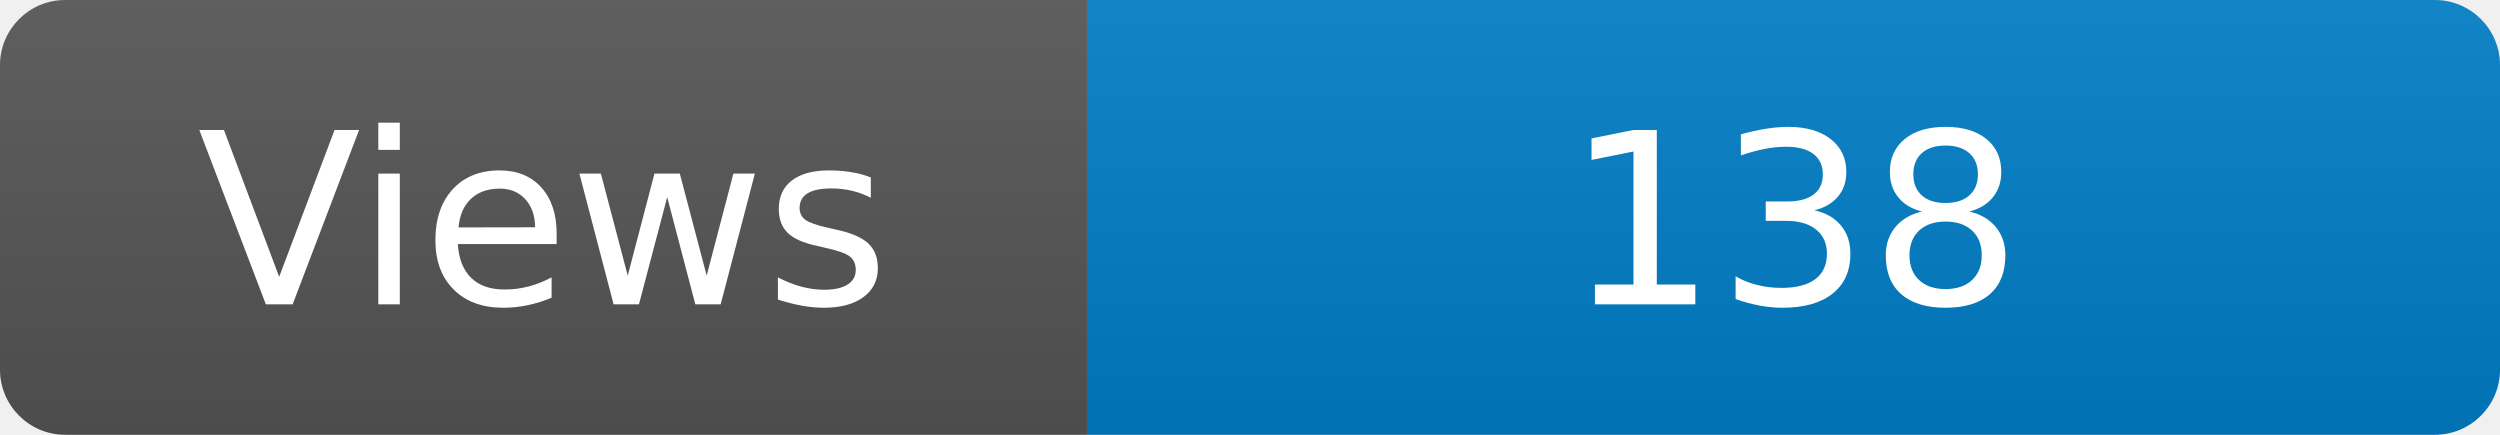
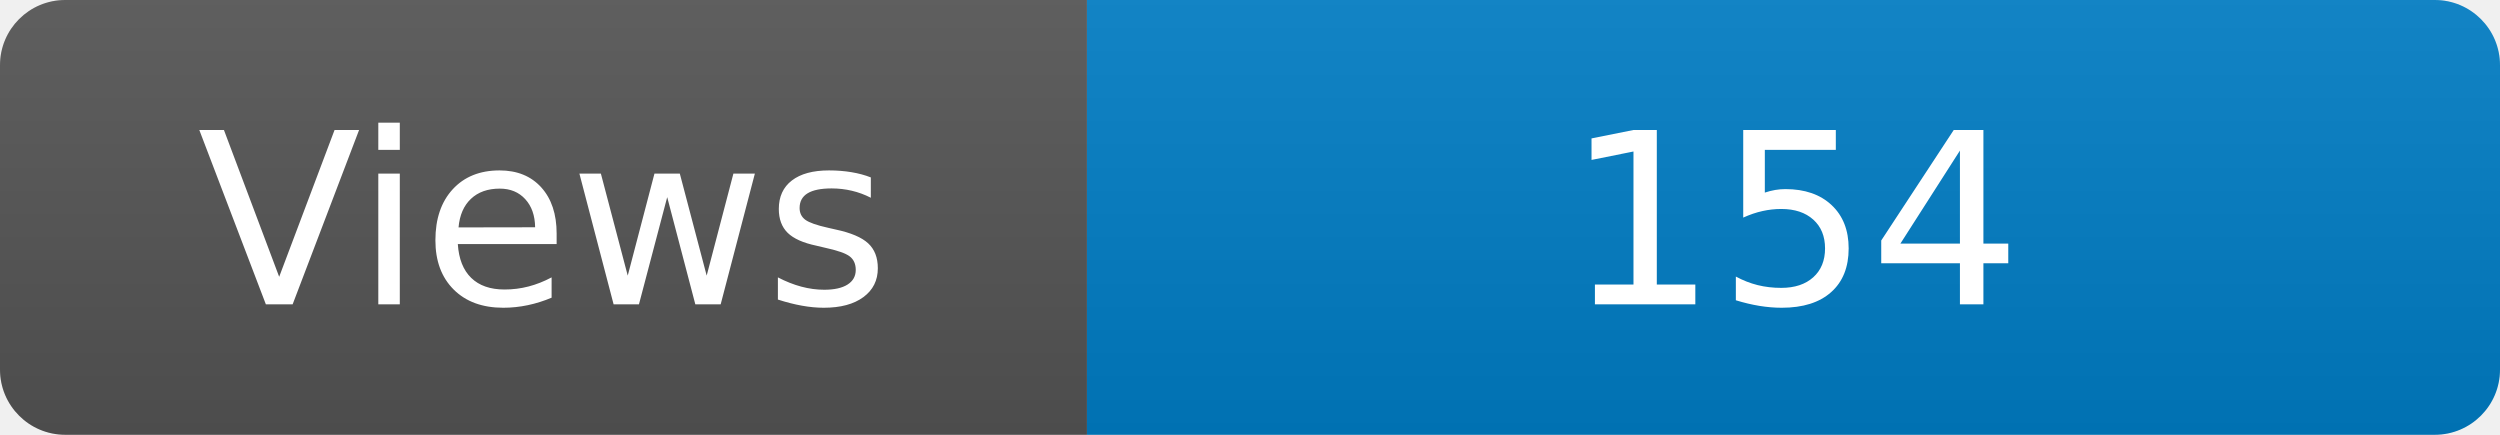
<svg xmlns="http://www.w3.org/2000/svg" width="115" height="20" role="img" aria-label="Maintained?: yes">
  <linearGradient id="s" x2="0" y2="100%">
    <stop offset="0" stop-color="#bbb" stop-opacity=".1" />
    <stop offset="1" stop-opacity=".1" />
  </linearGradient>
  <clipPath id="r">
    <rect width="115" height="20" rx="3" fill="#fff" />
  </clipPath>
  <g clip-path="url(#r)">
    <rect width="50" height="20" fill="#555" />
    <rect x="50" width="160" height="20" fill="#007ec6" />
    <rect width="115" height="20" fill="url(#s)" />
  </g>
  <g fill="#fff" text-anchor="middle" font-family="Verdana,Geneva,DejaVu Sans,sans-serif" font-size="110">
    <text x="250" y="140" transform="scale(.1)" fill="#fff">Views</text>
-     <text x="825" y="140" transform="scale(.1)" fill="#fff">138</text>
+     <text x="825" y="140" transform="scale(.1)" fill="#fff">154</text>
  </g>
</svg>
